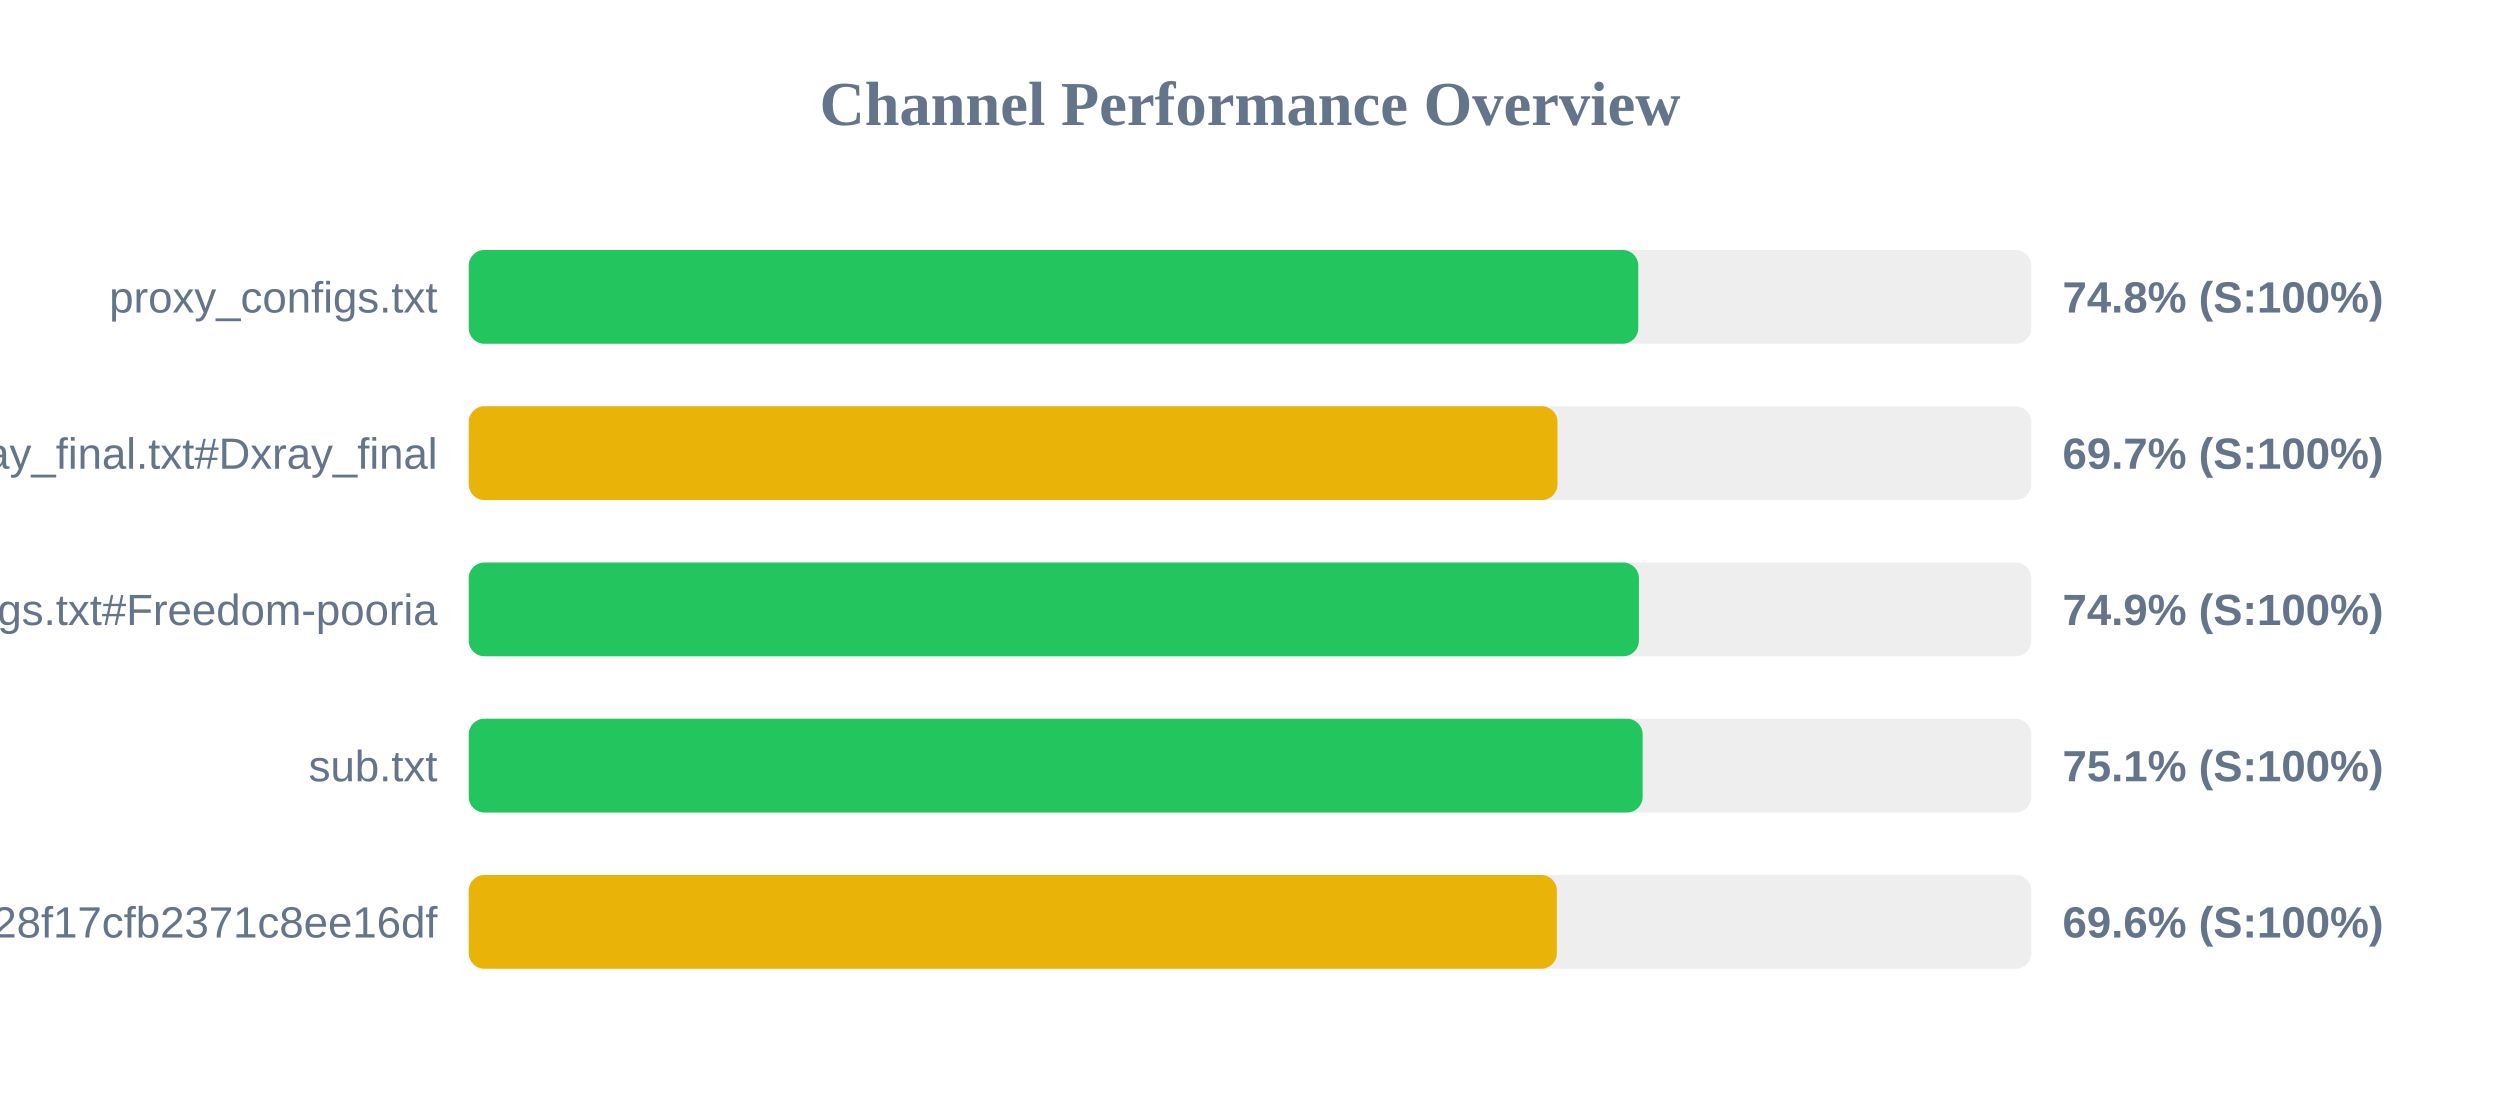
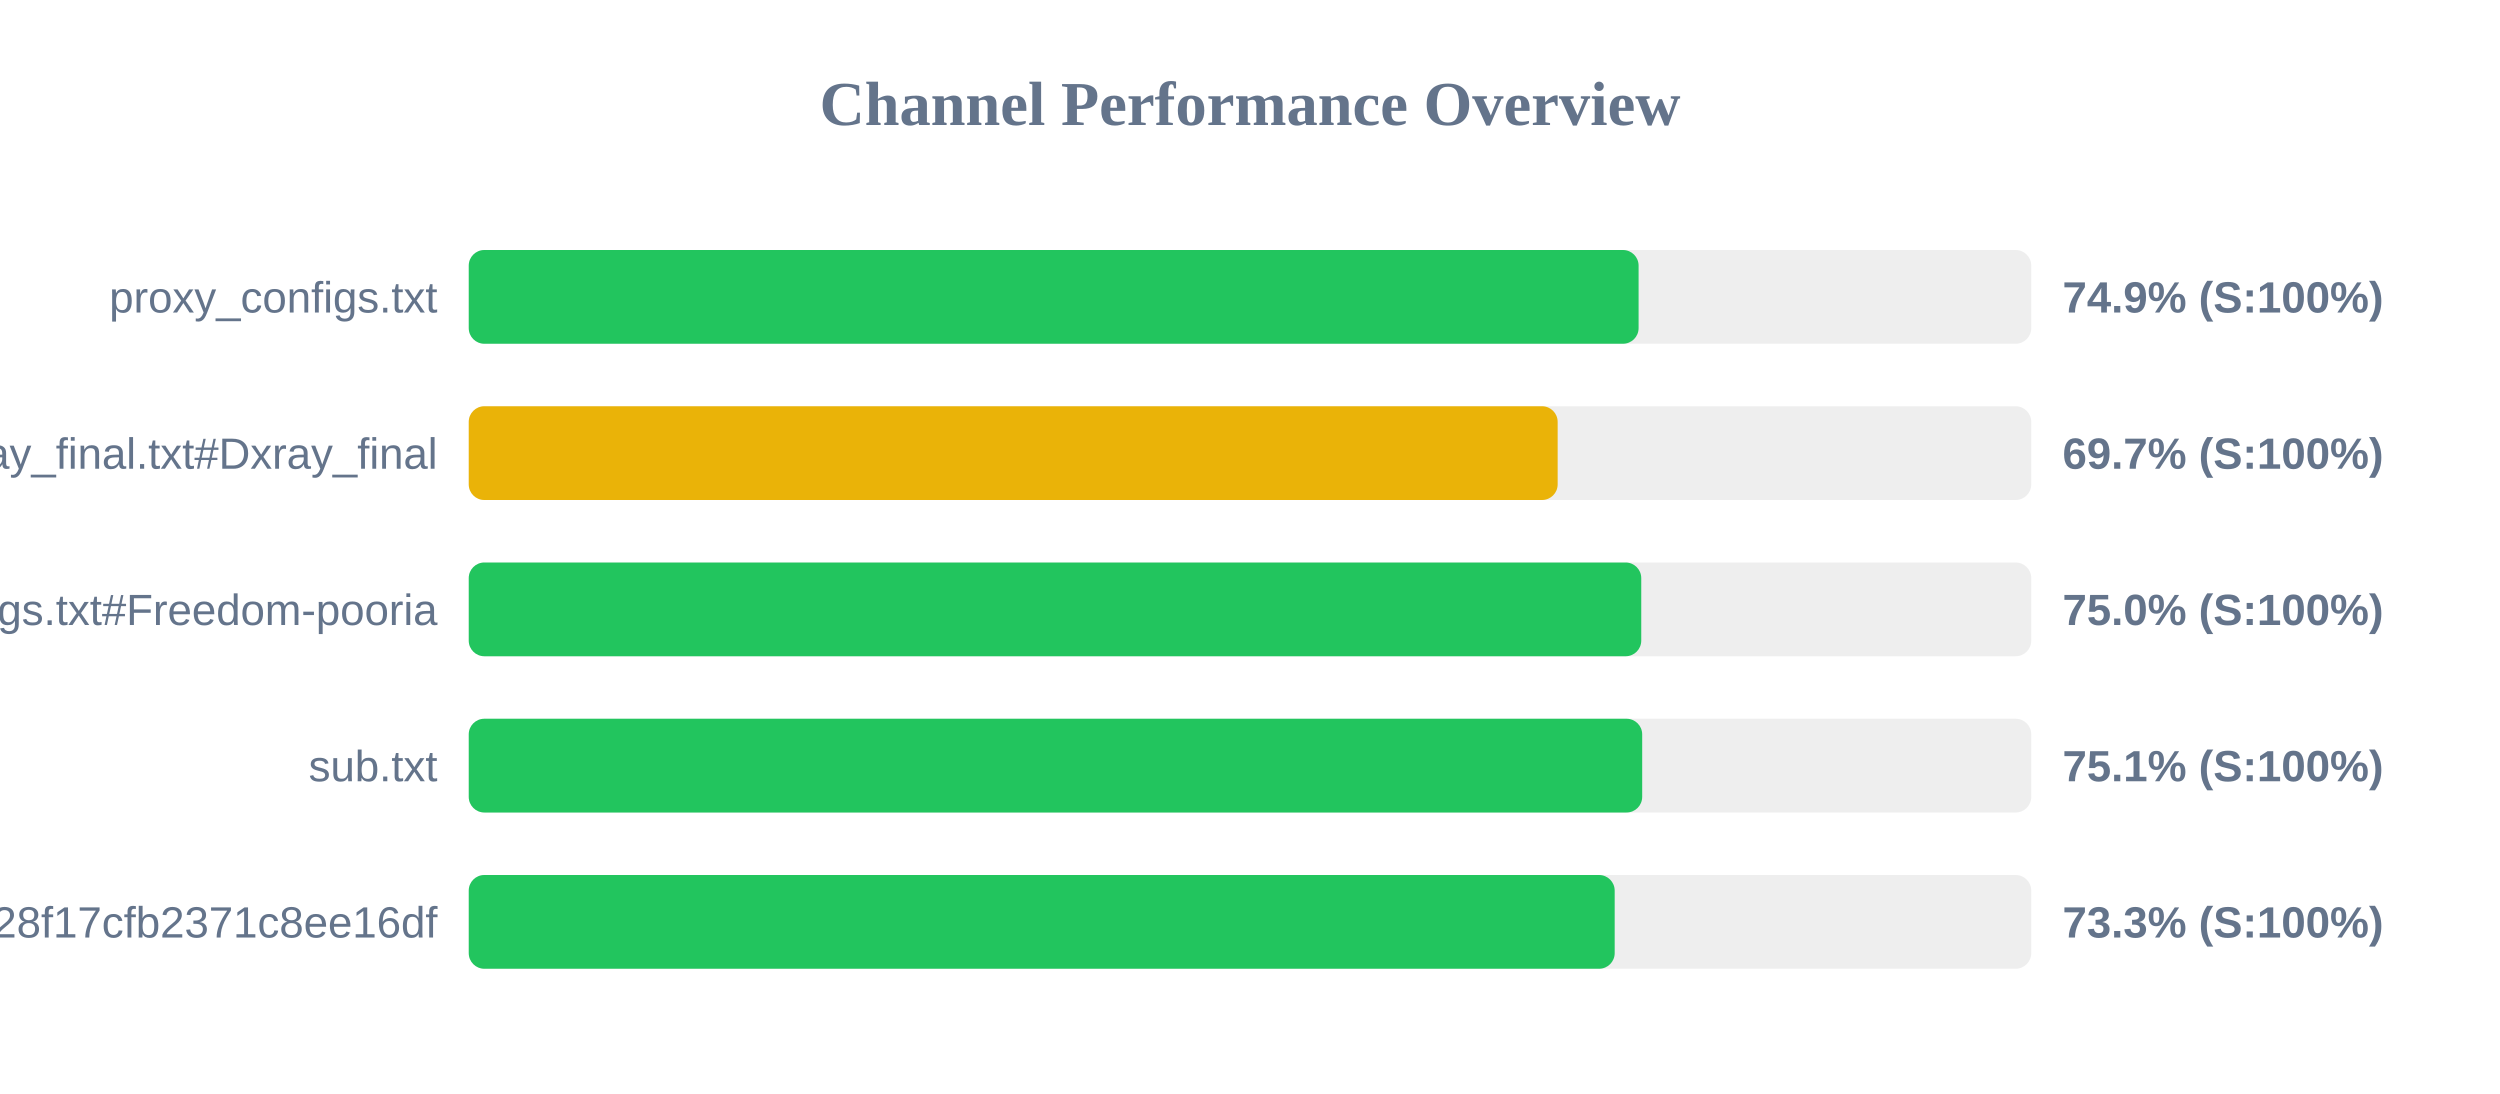
<svg xmlns="http://www.w3.org/2000/svg" width="800" height="350" version="1.1">
  <style>
        .row { font: 14px Arial; fill: #64748b; }
        .score { font: bold 14px Arial; fill: #64748b; }
    </style>
  <text x="400" y="40" text-anchor="middle" font-size="20px" font-weight="bold" fill="#64748b">Channel Performance Overview</text>
  <rect x="150" y="80" width="500" height="30" fill="#eee" rx="5" />
-   <rect x="150" y="80" width="374.25" height="30" fill="#22c55e" rx="5" />
+   <rect x="150" y="80" width="374.35" height="30" fill="#22c55e" rx="5" />
  <text x="140" y="100" text-anchor="end" class="row">proxy_configs.txt</text>
-   <text x="660" y="100" text-anchor="start" class="score">74.8% (S:100%)</text>
+   <text x="660" y="100" text-anchor="start" class="score">74.9% (S:100%)</text>
  <rect x="150" y="130" width="500" height="30" fill="#eee" rx="5" />
-   <rect x="150" y="130" width="348.4" height="30" fill="#eab308" rx="5" />
+   <rect x="150" y="130" width="348.45" height="30" fill="#eab308" rx="5" />
  <text x="140" y="150" text-anchor="end" class="row">xray_final.txt#Dxray_final</text>
  <text x="660" y="150" text-anchor="start" class="score">69.7% (S:100%)</text>
  <rect x="150" y="180" width="500" height="30" fill="#eee" rx="5" />
-   <rect x="150" y="180" width="374.45" height="30" fill="#22c55e" rx="5" />
+   <rect x="150" y="180" width="375.2" height="30" fill="#22c55e" rx="5" />
  <text x="140" y="200" text-anchor="end" class="row">v2ray_configs.txt#Freedom-pooria</text>
-   <text x="660" y="200" text-anchor="start" class="score">74.9% (S:100%)</text>
+   <text x="660" y="200" text-anchor="start" class="score">75.0% (S:100%)</text>
  <rect x="150" y="230" width="500" height="30" fill="#eee" rx="5" />
-   <rect x="150" y="230" width="375.65" height="30" fill="#22c55e" rx="5" />
+   <rect x="150" y="230" width="375.5" height="30" fill="#22c55e" rx="5" />
  <text x="140" y="250" text-anchor="end" class="row">sub.txt</text>
  <text x="660" y="250" text-anchor="start" class="score">75.1% (S:100%)</text>
  <rect x="150" y="280" width="500" height="30" fill="#eee" rx="5" />
-   <rect x="150" y="280" width="348.2" height="30" fill="#eab308" rx="5" />
+   <rect x="150" y="280" width="366.7" height="30" fill="#22c55e" rx="5" />
  <text x="140" y="300" text-anchor="end" class="row">?token=fedfed7b41b828f17cfb2371c8ee16df</text>
-   <text x="660" y="300" text-anchor="start" class="score">69.6% (S:100%)</text>
+   <text x="660" y="300" text-anchor="start" class="score">73.3% (S:100%)</text>
</svg>
